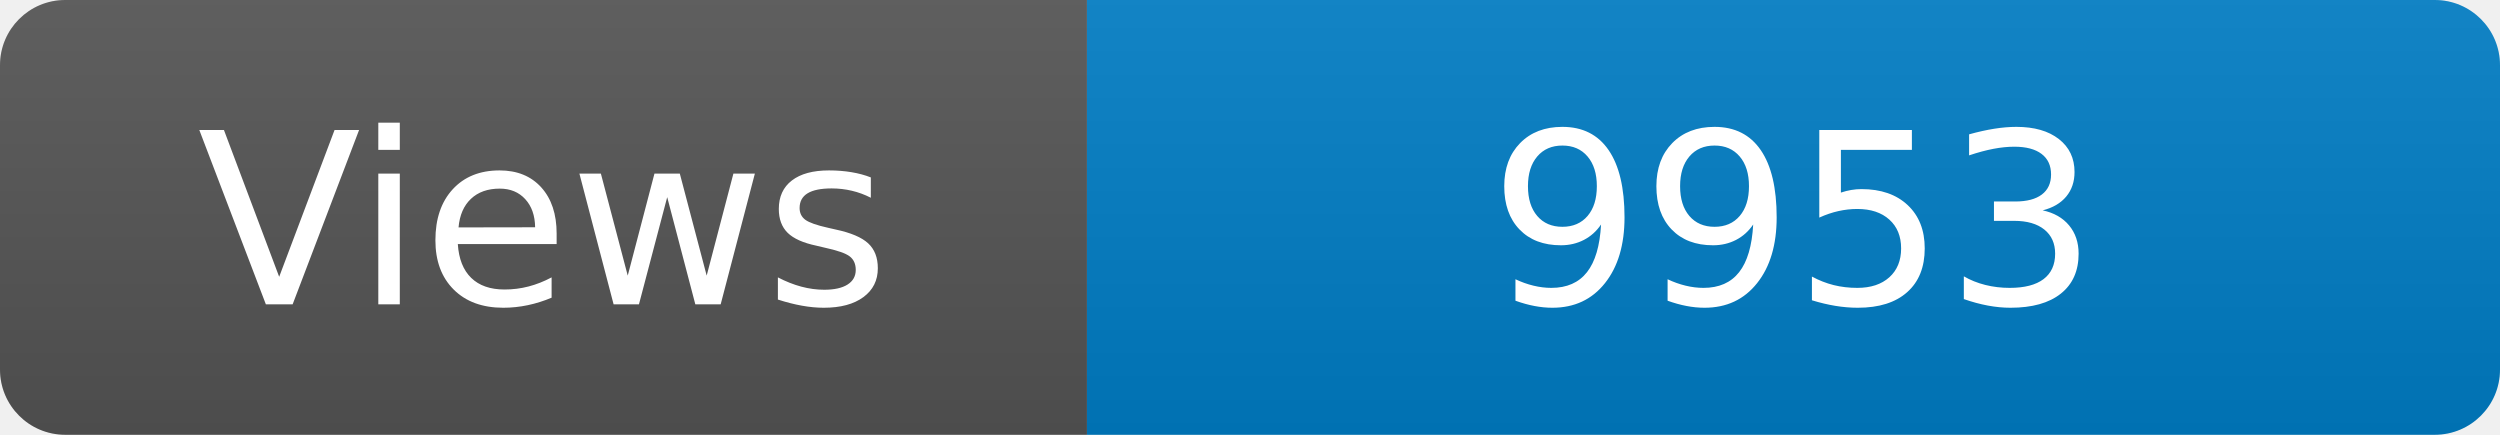
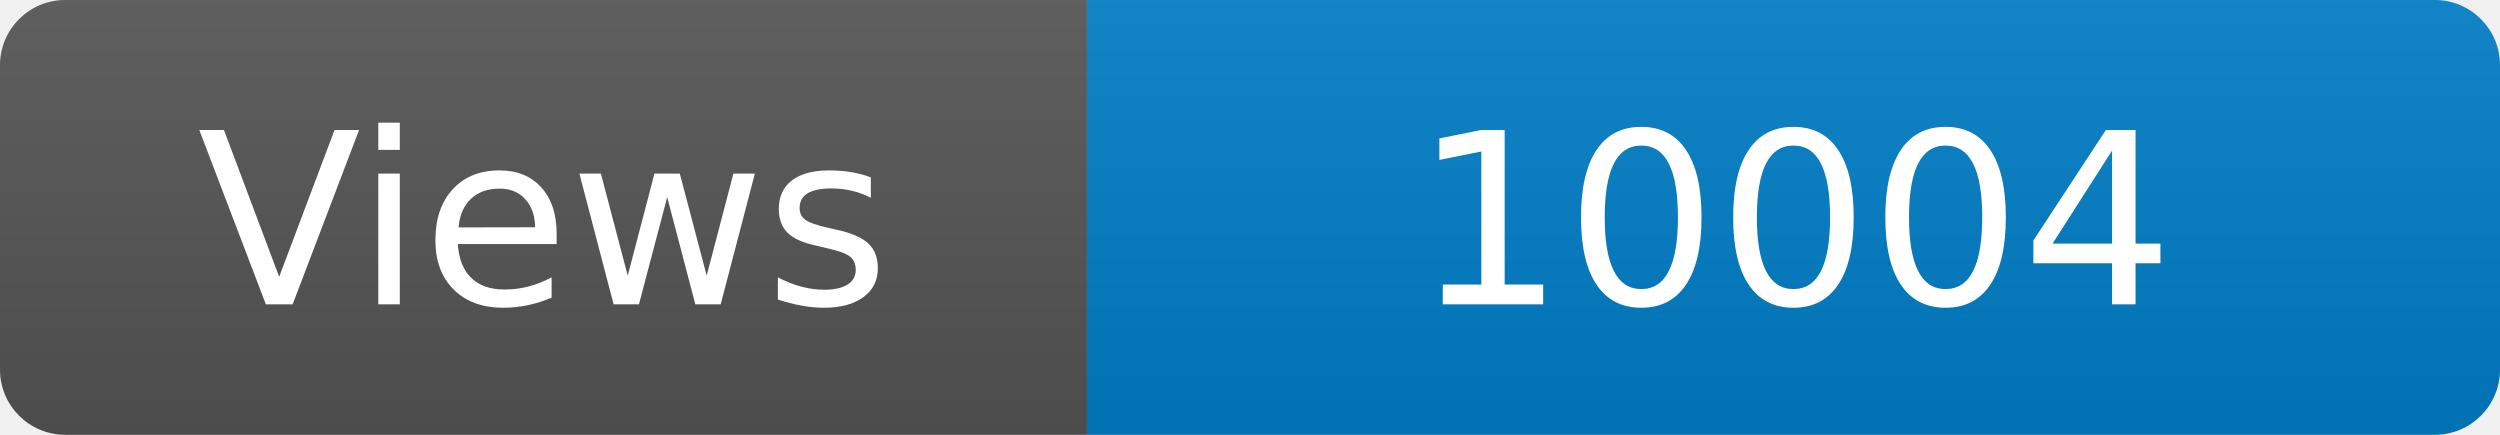
<svg xmlns="http://www.w3.org/2000/svg" width="115" height="20" role="img" aria-label="Maintained?: yes">
  <linearGradient id="s" x2="0" y2="100%">
    <stop offset="0" stop-color="#bbb" stop-opacity=".1" />
    <stop offset="1" stop-opacity=".1" />
  </linearGradient>
  <clipPath id="r">
    <rect width="115" height="20" rx="3" fill="#fff" />
  </clipPath>
  <g clip-path="url(#r)">
    <rect width="50" height="20" fill="#555" />
    <rect x="50" width="160" height="20" fill="#007ec6" />
    <rect width="115" height="20" fill="url(#s)" />
  </g>
  <g fill="#fff" text-anchor="middle" font-family="Verdana,Geneva,DejaVu Sans,sans-serif" font-size="110">
    <text x="250" y="140" transform="scale(.1)" fill="#fff">Views</text>
-     <text x="825" y="140" transform="scale(.1)" fill="#fff">9953</text>
+     <text x="825" y="140" transform="scale(.1)" fill="#fff">10004</text>
  </g>
</svg>
